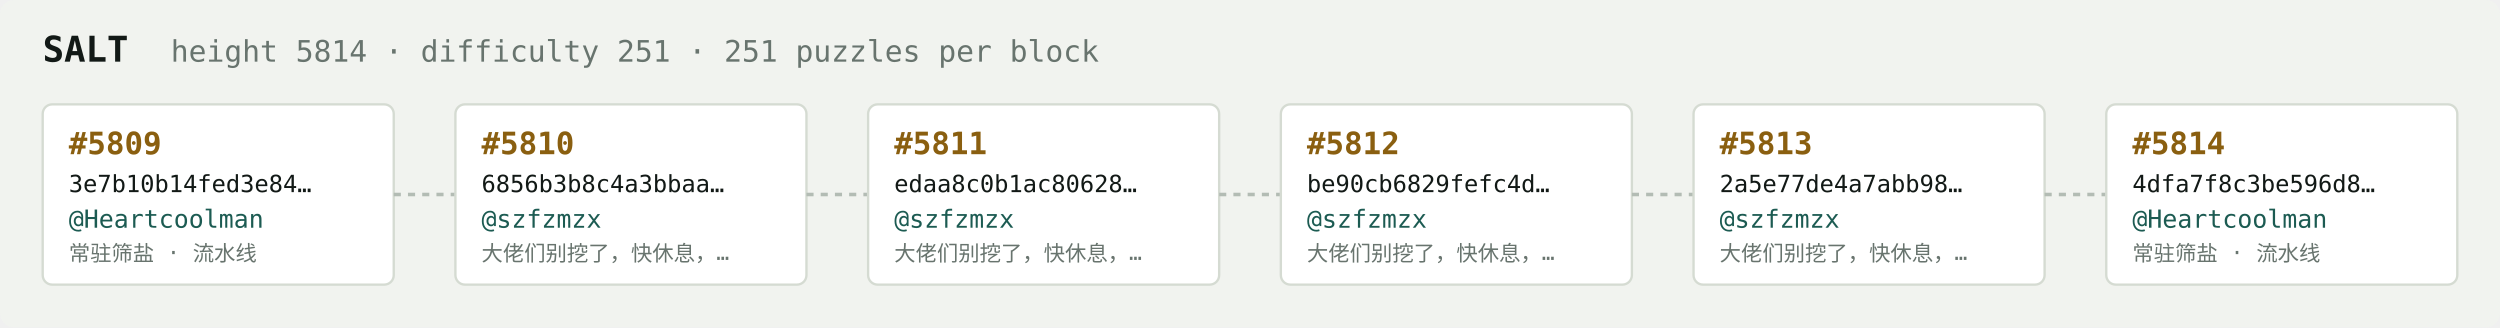
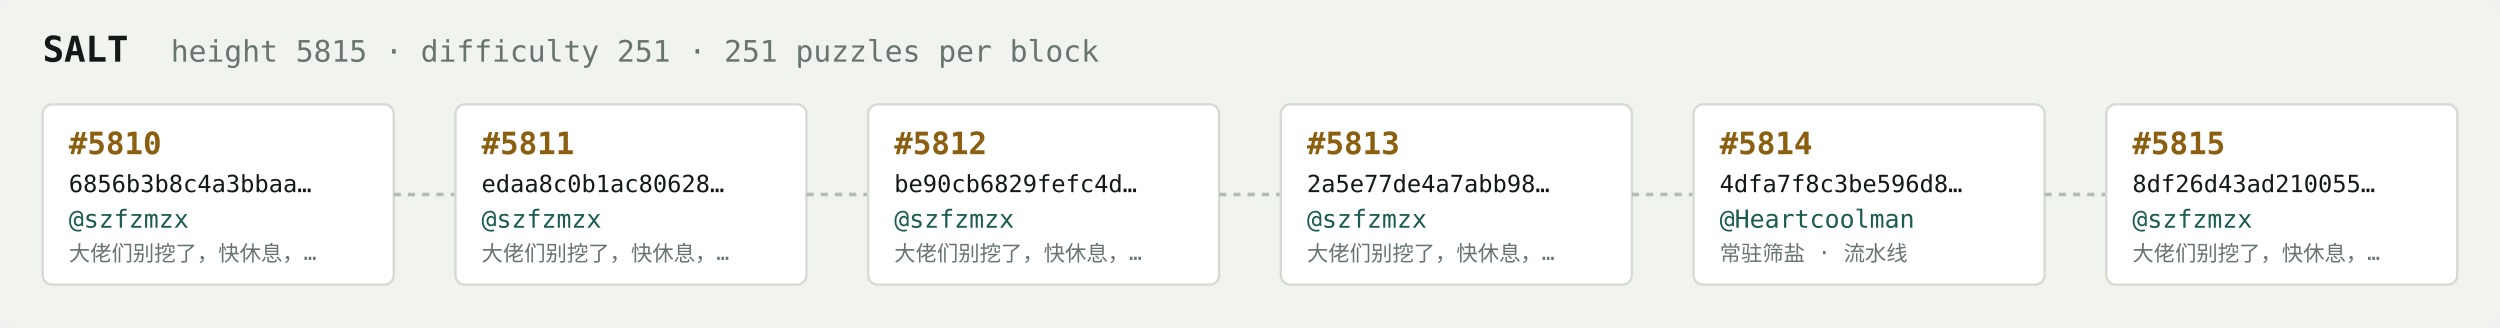
<svg xmlns="http://www.w3.org/2000/svg" width="1054" height="138" viewBox="0 0 1054 138" font-family="ui-monospace,SFMono-Regular,Menlo,monospace">
  <rect fill="#f1f3ef" width="1054" height="138" rx="6" />
  <text x="18" y="26" fill="#121916" font-size="15" font-weight="700">SALT</text>
-   <text x="72" y="26" fill="#68746e" font-size="12.5">height 5814 · difficulty 251 · 251 puzzles per block</text>
+   <text x="72" y="26" fill="#68746e" font-size="12.5">height 5815 · difficulty 251 · 251 puzzles per block</text>
  <rect x="18" y="44" width="148" height="76" rx="4" fill="#ffffff" stroke="#d5dbd2" stroke-width="1" />
-   <text x="29" y="65" fill="#8a5f10" font-size="13" font-weight="700">#5809</text>
-   <text x="29" y="81" fill="#121916" font-size="10">3e7b10b14fed3e84…</text>
-   <text x="29" y="96" fill="#1c5b52" font-size="10.5">@Heartcoolman</text>
-   <text x="29" y="110" fill="#68746e" font-size="9">常驻筛盐 · 流水线</text>
+   <text x="29" y="65" fill="#8a5f10" font-size="13" font-weight="700">#5810</text>
+   <text x="29" y="81" fill="#121916" font-size="10">6856b3b8c4a3bbaa…</text>
+   <text x="29" y="96" fill="#1c5b52" font-size="10.5">@szfzmzx</text>
+   <text x="29" y="110" fill="#68746e" font-size="9">大佬们别挖了，快休息，…</text>
  <line x1="166" y1="82.0" x2="192" y2="82.0" stroke="#b3bcb4" stroke-width="1.5" stroke-dasharray="3 3" />
  <rect x="192" y="44" width="148" height="76" rx="4" fill="#ffffff" stroke="#d5dbd2" stroke-width="1" />
-   <text x="203" y="65" fill="#8a5f10" font-size="13" font-weight="700">#5810</text>
-   <text x="203" y="81" fill="#121916" font-size="10">6856b3b8c4a3bbaa…</text>
+   <text x="203" y="65" fill="#8a5f10" font-size="13" font-weight="700">#5811</text>
+   <text x="203" y="81" fill="#121916" font-size="10">edaa8c0b1ac80628…</text>
  <text x="203" y="96" fill="#1c5b52" font-size="10.5">@szfzmzx</text>
  <text x="203" y="110" fill="#68746e" font-size="9">大佬们别挖了，快休息，…</text>
  <line x1="340" y1="82.0" x2="366" y2="82.0" stroke="#b3bcb4" stroke-width="1.5" stroke-dasharray="3 3" />
  <rect x="366" y="44" width="148" height="76" rx="4" fill="#ffffff" stroke="#d5dbd2" stroke-width="1" />
-   <text x="377" y="65" fill="#8a5f10" font-size="13" font-weight="700">#5811</text>
-   <text x="377" y="81" fill="#121916" font-size="10">edaa8c0b1ac80628…</text>
+   <text x="377" y="65" fill="#8a5f10" font-size="13" font-weight="700">#5812</text>
+   <text x="377" y="81" fill="#121916" font-size="10">be90cb6829fefc4d…</text>
  <text x="377" y="96" fill="#1c5b52" font-size="10.5">@szfzmzx</text>
  <text x="377" y="110" fill="#68746e" font-size="9">大佬们别挖了，快休息，…</text>
  <line x1="514" y1="82.0" x2="540" y2="82.0" stroke="#b3bcb4" stroke-width="1.5" stroke-dasharray="3 3" />
  <rect x="540" y="44" width="148" height="76" rx="4" fill="#ffffff" stroke="#d5dbd2" stroke-width="1" />
-   <text x="551" y="65" fill="#8a5f10" font-size="13" font-weight="700">#5812</text>
-   <text x="551" y="81" fill="#121916" font-size="10">be90cb6829fefc4d…</text>
+   <text x="551" y="65" fill="#8a5f10" font-size="13" font-weight="700">#5813</text>
+   <text x="551" y="81" fill="#121916" font-size="10">2a5e77de4a7abb98…</text>
  <text x="551" y="96" fill="#1c5b52" font-size="10.5">@szfzmzx</text>
  <text x="551" y="110" fill="#68746e" font-size="9">大佬们别挖了，快休息，…</text>
  <line x1="688" y1="82.0" x2="714" y2="82.0" stroke="#b3bcb4" stroke-width="1.5" stroke-dasharray="3 3" />
  <rect x="714" y="44" width="148" height="76" rx="4" fill="#ffffff" stroke="#d5dbd2" stroke-width="1" />
-   <text x="725" y="65" fill="#8a5f10" font-size="13" font-weight="700">#5813</text>
-   <text x="725" y="81" fill="#121916" font-size="10">2a5e77de4a7abb98…</text>
-   <text x="725" y="96" fill="#1c5b52" font-size="10.5">@szfzmzx</text>
-   <text x="725" y="110" fill="#68746e" font-size="9">大佬们别挖了，快休息，…</text>
+   <text x="725" y="65" fill="#8a5f10" font-size="13" font-weight="700">#5814</text>
+   <text x="725" y="81" fill="#121916" font-size="10">4dfa7f8c3be596d8…</text>
+   <text x="725" y="96" fill="#1c5b52" font-size="10.5">@Heartcoolman</text>
+   <text x="725" y="110" fill="#68746e" font-size="9">常驻筛盐 · 流水线</text>
  <line x1="862" y1="82.0" x2="888" y2="82.0" stroke="#b3bcb4" stroke-width="1.5" stroke-dasharray="3 3" />
  <rect x="888" y="44" width="148" height="76" rx="4" fill="#ffffff" stroke="#d5dbd2" stroke-width="1" />
-   <text x="899" y="65" fill="#8a5f10" font-size="13" font-weight="700">#5814</text>
-   <text x="899" y="81" fill="#121916" font-size="10">4dfa7f8c3be596d8…</text>
-   <text x="899" y="96" fill="#1c5b52" font-size="10.5">@Heartcoolman</text>
-   <text x="899" y="110" fill="#68746e" font-size="9">常驻筛盐 · 流水线</text>
+   <text x="899" y="65" fill="#8a5f10" font-size="13" font-weight="700">#5815</text>
+   <text x="899" y="81" fill="#121916" font-size="10">8df26d43ad210055…</text>
+   <text x="899" y="96" fill="#1c5b52" font-size="10.5">@szfzmzx</text>
+   <text x="899" y="110" fill="#68746e" font-size="9">大佬们别挖了，快休息，…</text>
</svg>
